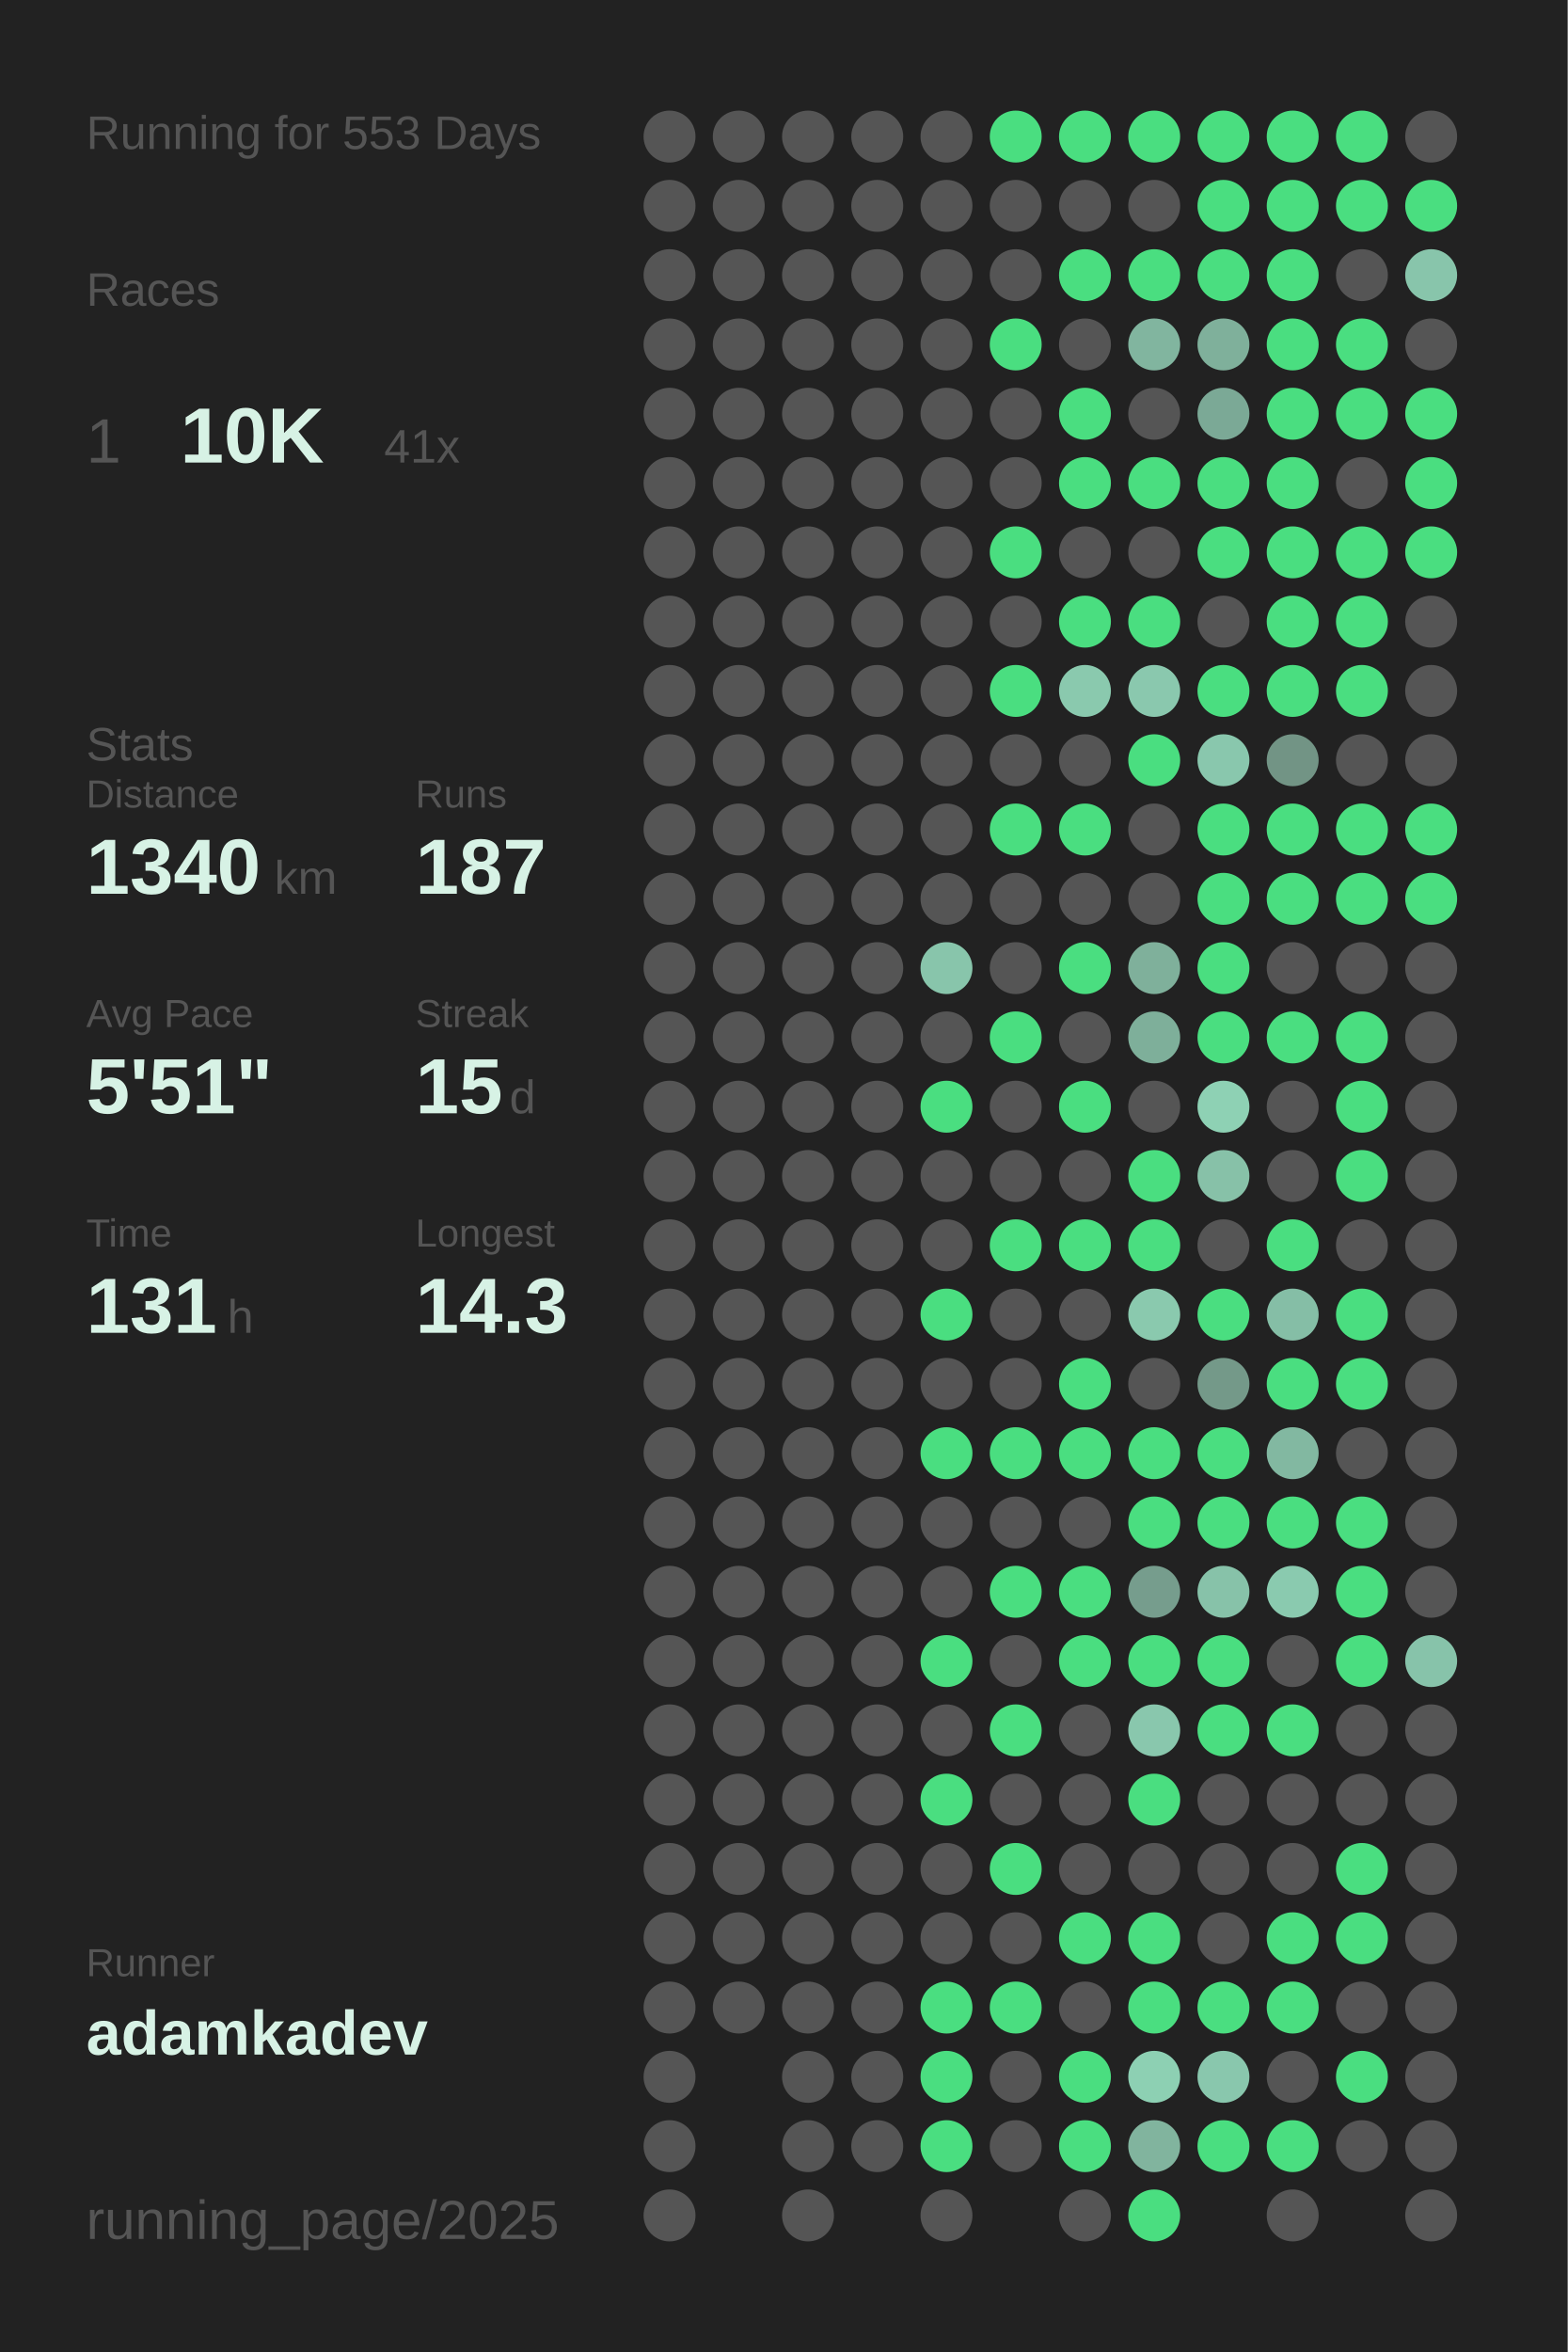
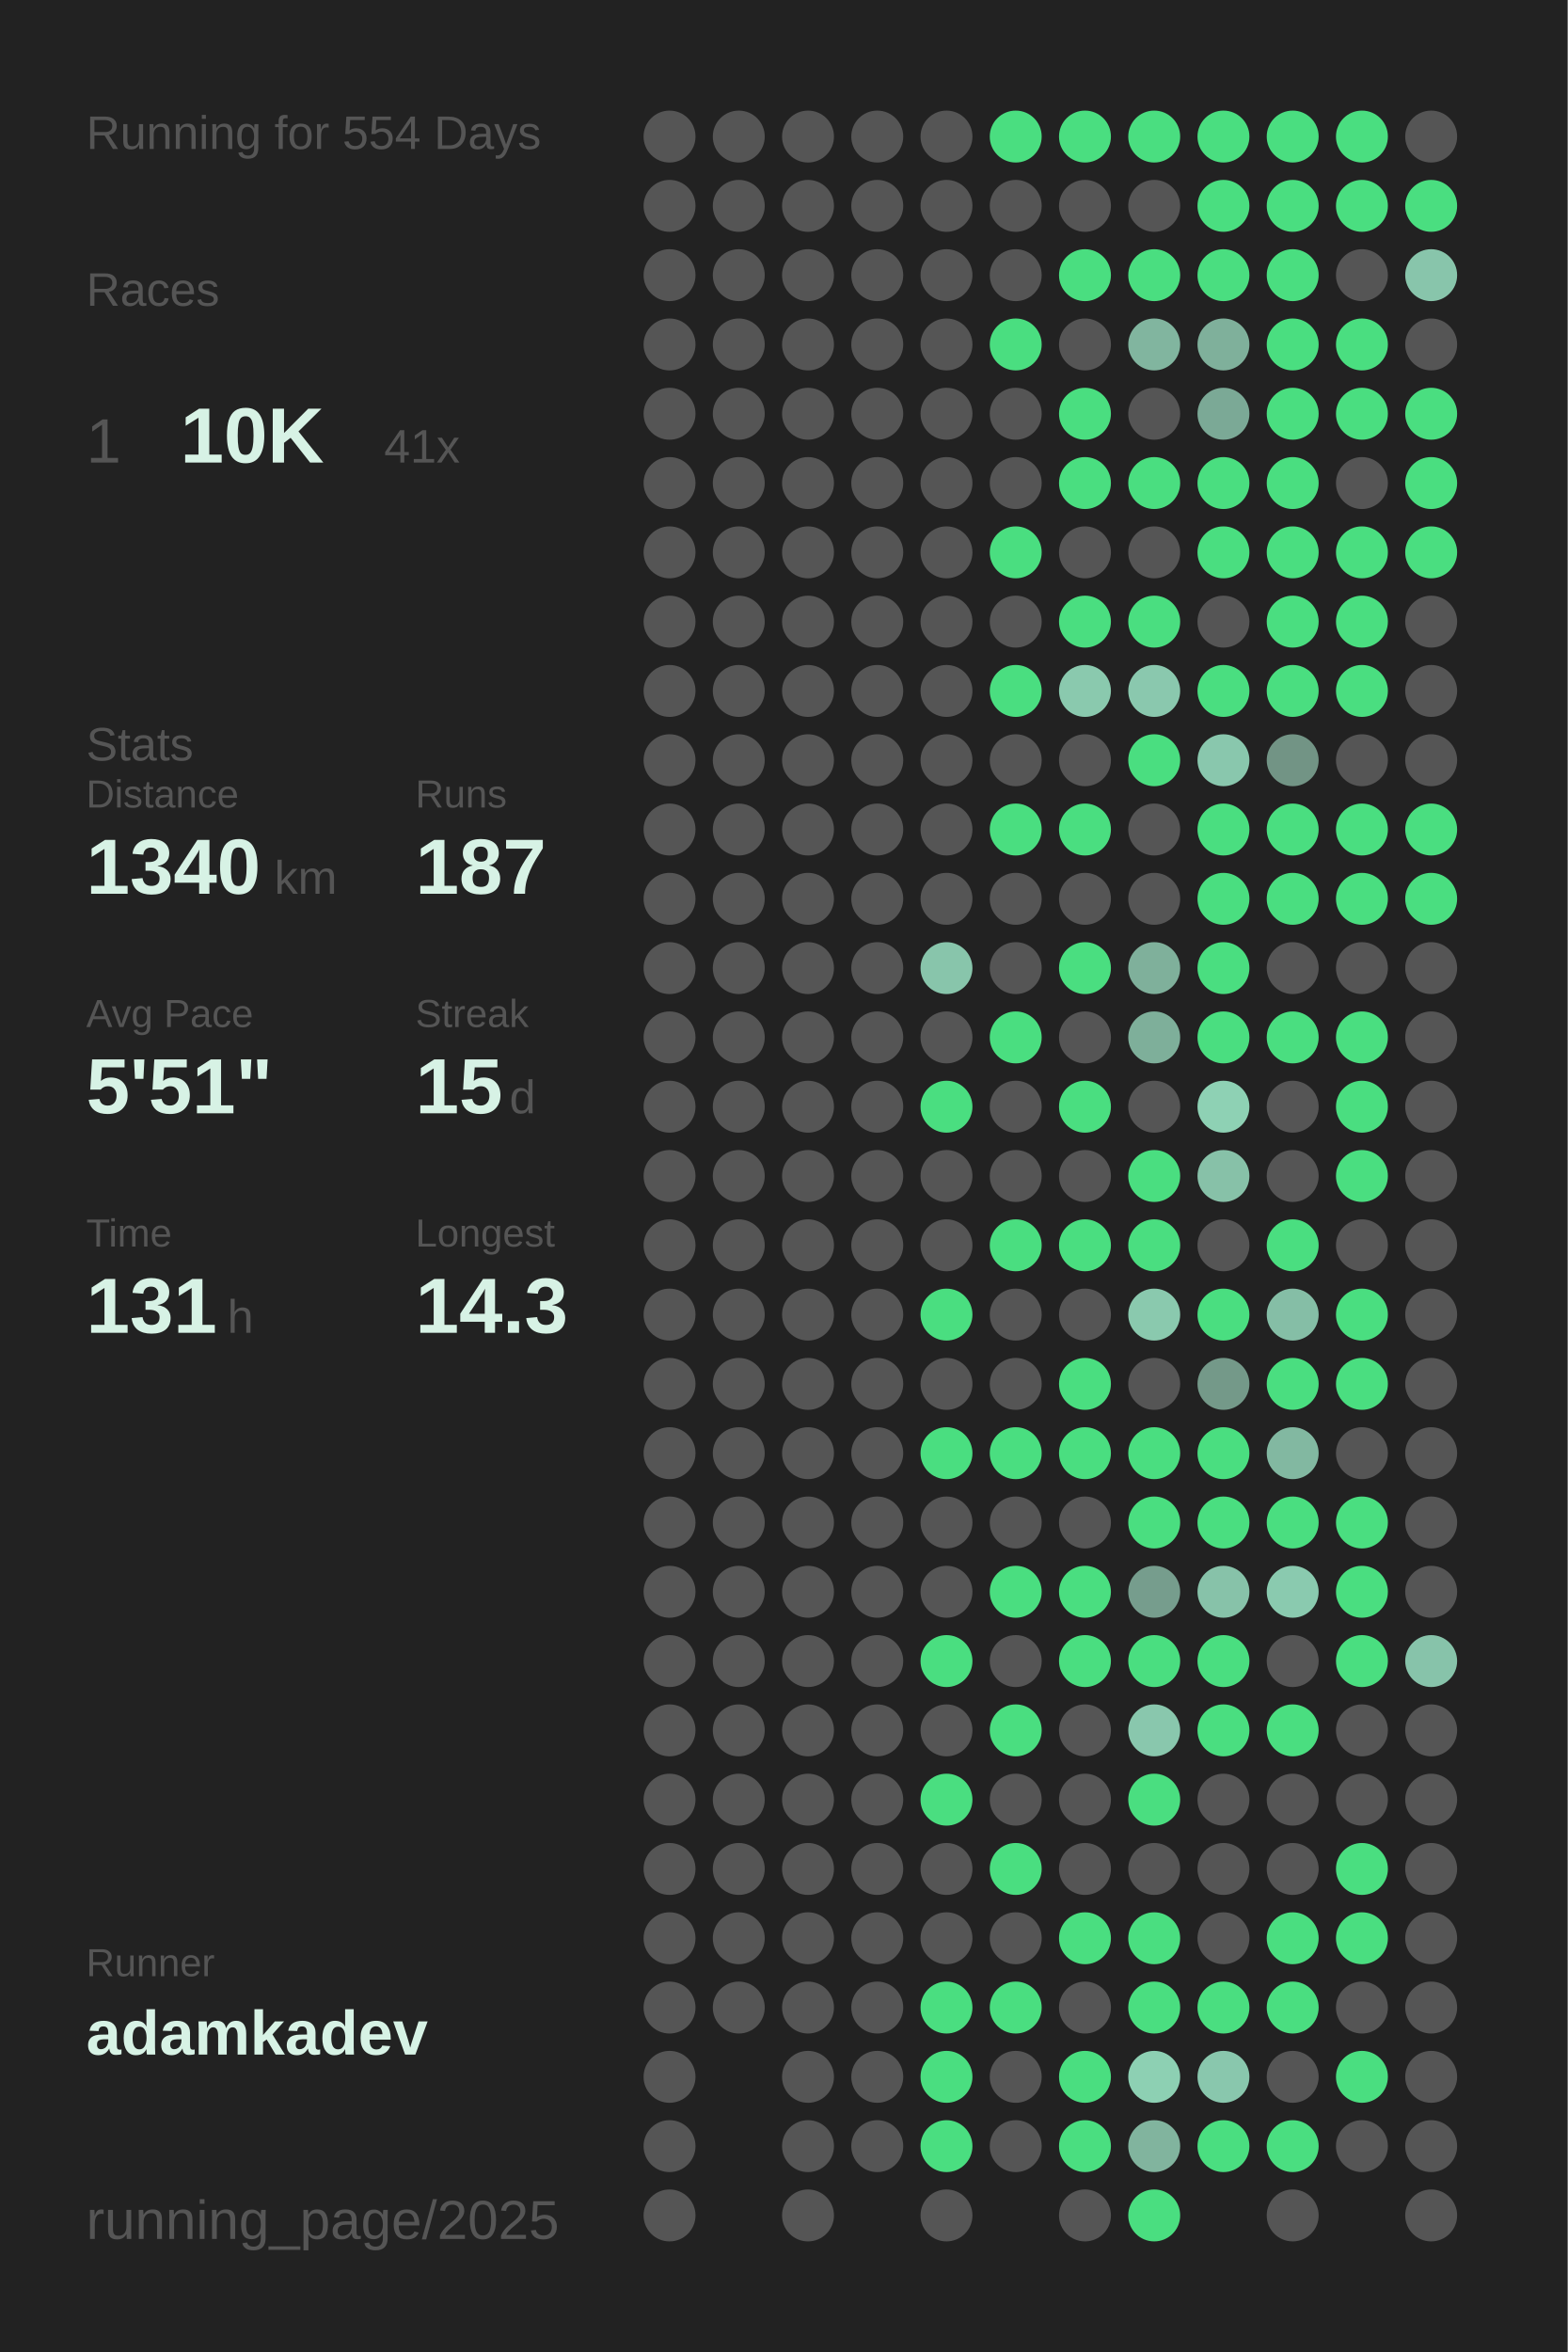
<svg xmlns="http://www.w3.org/2000/svg" baseProfile="full" height="300mm" version="1.1" viewBox="0,0,200,300" width="200mm">
  <defs />
  <rect fill="#222222" height="300" width="200" x="0" y="0" />
-   <text fill="#555555" style="font-size:6px; font-family:Arial;" x="11" y="19">Running for 553 Days</text>
+   <text fill="#555555" style="font-size:6px; font-family:Arial;" x="11" y="19">Running for 554 Days</text>
  <text fill="#555555" style="font-size:6px; font-family:Arial;" x="11" y="39">Races</text>
  <text fill="#555555" style="font-size:8px; font-family:Arial;" x="11" y="59">1</text>
  <text fill="#D7F2E5" style="font-size:10px; font-family:Arial; font-weight:bold;" x="23" y="59">10K</text>
  <text fill="#555555" style="font-size:6px; font-family:Arial;" x="49" y="59">41x</text>
  <text fill="#555555" style="font-size:6px; font-family:Arial;" x="11" y="97">Stats</text>
  <text fill="#555555" style="font-size:5px; font-family:Arial;" x="11" y="103">Distance</text>
  <text fill="#D7F2E5" style="font-size:10px; font-family:Arial; font-weight:bold;" x="11" y="114">1340</text>
  <text fill="#555555" style="font-size:6px; font-family:Arial;" x="35" y="114">km</text>
  <text fill="#555555" style="font-size:5px; font-family:Arial;" x="53" y="103">Runs</text>
  <text fill="#D7F2E5" style="font-size:10px; font-family:Arial; font-weight:bold;" x="53" y="114">187</text>
  <text fill="#555555" style="font-size:5px; font-family:Arial;" x="11" y="131">Avg Pace</text>
  <text fill="#D7F2E5" style="font-size:10px; font-family:Arial; font-weight:bold;" x="11" y="142">5'51"</text>
  <text fill="#555555" style="font-size:5px; font-family:Arial;" x="53" y="131">Streak</text>
  <text fill="#D7F2E5" style="font-size:10px; font-family:Arial; font-weight:bold;" x="53" y="142">15</text>
  <text fill="#555555" style="font-size:6px; font-family:Arial;" x="65" y="142">d</text>
  <text fill="#555555" style="font-size:5px; font-family:Arial;" x="11" y="159">Time</text>
  <text fill="#D7F2E5" style="font-size:10px; font-family:Arial; font-weight:bold;" x="11" y="170">131</text>
  <text fill="#555555" style="font-size:6px; font-family:Arial;" x="29" y="170">h</text>
  <text fill="#555555" style="font-size:5px; font-family:Arial;" x="53" y="159">Longest</text>
  <text fill="#D7F2E5" style="font-size:10px; font-family:Arial; font-weight:bold;" x="53" y="170">14.3</text>
  <text fill="#555555" style="font-size:5px; font-family:Arial;" x="11" y="252.065">Runner</text>
  <text fill="#D7F2E5" style="font-size:8px; font-family:Arial; font-weight:bold;" x="11" y="262.065">adamkadev</text>
  <text fill="#555555" style="font-size:7px; font-family:Arial;" x="11" y="285.581">running_page/2025</text>
  <circle cx="85.417" cy="17.419" fill="#555555" r="3.312" />
  <circle cx="85.417" cy="26.258" fill="#555555" r="3.312" />
  <circle cx="85.417" cy="35.097" fill="#555555" r="3.312" />
  <circle cx="85.417" cy="43.935" fill="#555555" r="3.312" />
  <circle cx="85.417" cy="52.774" fill="#555555" r="3.312" />
  <circle cx="85.417" cy="61.613" fill="#555555" r="3.312" />
  <circle cx="85.417" cy="70.452" fill="#555555" r="3.312" />
  <circle cx="85.417" cy="79.29" fill="#555555" r="3.312" />
  <circle cx="85.417" cy="88.129" fill="#555555" r="3.312" />
  <circle cx="85.417" cy="96.968" fill="#555555" r="3.312" />
  <circle cx="85.417" cy="105.806" fill="#555555" r="3.312" />
  <circle cx="85.417" cy="114.645" fill="#555555" r="3.312" />
  <circle cx="85.417" cy="123.484" fill="#555555" r="3.312" />
  <circle cx="85.417" cy="132.323" fill="#555555" r="3.312" />
  <circle cx="85.417" cy="141.161" fill="#555555" r="3.312" />
  <circle cx="85.417" cy="150" fill="#555555" r="3.312" />
  <circle cx="85.417" cy="158.839" fill="#555555" r="3.312" />
  <circle cx="85.417" cy="167.677" fill="#555555" r="3.312" />
  <circle cx="85.417" cy="176.516" fill="#555555" r="3.312" />
  <circle cx="85.417" cy="185.355" fill="#555555" r="3.312" />
  <circle cx="85.417" cy="194.194" fill="#555555" r="3.312" />
  <circle cx="85.417" cy="203.032" fill="#555555" r="3.312" />
  <circle cx="85.417" cy="211.871" fill="#555555" r="3.312" />
  <circle cx="85.417" cy="220.71" fill="#555555" r="3.312" />
  <circle cx="85.417" cy="229.548" fill="#555555" r="3.312" />
  <circle cx="85.417" cy="238.387" fill="#555555" r="3.312" />
  <circle cx="85.417" cy="247.226" fill="#555555" r="3.312" />
  <circle cx="85.417" cy="256.065" fill="#555555" r="3.312" />
  <circle cx="85.417" cy="264.903" fill="#555555" r="3.312" />
  <circle cx="85.417" cy="273.742" fill="#555555" r="3.312" />
  <circle cx="85.417" cy="282.581" fill="#555555" r="3.312" />
  <circle cx="94.25" cy="17.419" fill="#555555" r="3.312" />
  <circle cx="94.25" cy="26.258" fill="#555555" r="3.312" />
  <circle cx="94.25" cy="35.097" fill="#555555" r="3.312" />
  <circle cx="94.25" cy="43.935" fill="#555555" r="3.312" />
  <circle cx="94.25" cy="52.774" fill="#555555" r="3.312" />
  <circle cx="94.25" cy="61.613" fill="#555555" r="3.312" />
  <circle cx="94.25" cy="70.452" fill="#555555" r="3.312" />
  <circle cx="94.25" cy="79.29" fill="#555555" r="3.312" />
  <circle cx="94.25" cy="88.129" fill="#555555" r="3.312" />
  <circle cx="94.25" cy="96.968" fill="#555555" r="3.312" />
  <circle cx="94.25" cy="105.806" fill="#555555" r="3.312" />
  <circle cx="94.25" cy="114.645" fill="#555555" r="3.312" />
  <circle cx="94.25" cy="123.484" fill="#555555" r="3.312" />
  <circle cx="94.25" cy="132.323" fill="#555555" r="3.312" />
  <circle cx="94.25" cy="141.161" fill="#555555" r="3.312" />
  <circle cx="94.25" cy="150" fill="#555555" r="3.312" />
  <circle cx="94.25" cy="158.839" fill="#555555" r="3.312" />
  <circle cx="94.25" cy="167.677" fill="#555555" r="3.312" />
  <circle cx="94.25" cy="176.516" fill="#555555" r="3.312" />
  <circle cx="94.25" cy="185.355" fill="#555555" r="3.312" />
  <circle cx="94.25" cy="194.194" fill="#555555" r="3.312" />
  <circle cx="94.25" cy="203.032" fill="#555555" r="3.312" />
  <circle cx="94.25" cy="211.871" fill="#555555" r="3.312" />
  <circle cx="94.25" cy="220.71" fill="#555555" r="3.312" />
  <circle cx="94.25" cy="229.548" fill="#555555" r="3.312" />
  <circle cx="94.25" cy="238.387" fill="#555555" r="3.312" />
  <circle cx="94.25" cy="247.226" fill="#555555" r="3.312" />
  <circle cx="94.25" cy="256.065" fill="#555555" r="3.312" />
  <circle cx="103.083" cy="17.419" fill="#555555" r="3.312" />
  <circle cx="103.083" cy="26.258" fill="#555555" r="3.312" />
  <circle cx="103.083" cy="35.097" fill="#555555" r="3.312" />
  <circle cx="103.083" cy="43.935" fill="#555555" r="3.312" />
  <circle cx="103.083" cy="52.774" fill="#555555" r="3.312" />
  <circle cx="103.083" cy="61.613" fill="#555555" r="3.312" />
  <circle cx="103.083" cy="70.452" fill="#555555" r="3.312" />
  <circle cx="103.083" cy="79.29" fill="#555555" r="3.312" />
  <circle cx="103.083" cy="88.129" fill="#555555" r="3.312" />
  <circle cx="103.083" cy="96.968" fill="#555555" r="3.312" />
  <circle cx="103.083" cy="105.806" fill="#555555" r="3.312" />
  <circle cx="103.083" cy="114.645" fill="#555555" r="3.312" />
  <circle cx="103.083" cy="123.484" fill="#555555" r="3.312" />
  <circle cx="103.083" cy="132.323" fill="#555555" r="3.312" />
  <circle cx="103.083" cy="141.161" fill="#555555" r="3.312" />
  <circle cx="103.083" cy="150" fill="#555555" r="3.312" />
  <circle cx="103.083" cy="158.839" fill="#555555" r="3.312" />
  <circle cx="103.083" cy="167.677" fill="#555555" r="3.312" />
  <circle cx="103.083" cy="176.516" fill="#555555" r="3.312" />
  <circle cx="103.083" cy="185.355" fill="#555555" r="3.312" />
  <circle cx="103.083" cy="194.194" fill="#555555" r="3.312" />
  <circle cx="103.083" cy="203.032" fill="#555555" r="3.312" />
  <circle cx="103.083" cy="211.871" fill="#555555" r="3.312" />
  <circle cx="103.083" cy="220.71" fill="#555555" r="3.312" />
  <circle cx="103.083" cy="229.548" fill="#555555" r="3.312" />
  <circle cx="103.083" cy="238.387" fill="#555555" r="3.312" />
  <circle cx="103.083" cy="247.226" fill="#555555" r="3.312" />
  <circle cx="103.083" cy="256.065" fill="#555555" r="3.312" />
  <circle cx="103.083" cy="264.903" fill="#555555" r="3.312" />
  <circle cx="103.083" cy="273.742" fill="#555555" r="3.312" />
  <circle cx="103.083" cy="282.581" fill="#555555" r="3.312" />
  <circle cx="111.917" cy="17.419" fill="#555555" r="3.312" />
  <circle cx="111.917" cy="26.258" fill="#555555" r="3.312" />
  <circle cx="111.917" cy="35.097" fill="#555555" r="3.312" />
  <circle cx="111.917" cy="43.935" fill="#555555" r="3.312" />
  <circle cx="111.917" cy="52.774" fill="#555555" r="3.312" />
  <circle cx="111.917" cy="61.613" fill="#555555" r="3.312" />
  <circle cx="111.917" cy="70.452" fill="#555555" r="3.312" />
  <circle cx="111.917" cy="79.29" fill="#555555" r="3.312" />
  <circle cx="111.917" cy="88.129" fill="#555555" r="3.312" />
  <circle cx="111.917" cy="96.968" fill="#555555" r="3.312" />
  <circle cx="111.917" cy="105.806" fill="#555555" r="3.312" />
  <circle cx="111.917" cy="114.645" fill="#555555" r="3.312" />
  <circle cx="111.917" cy="123.484" fill="#555555" r="3.312" />
  <circle cx="111.917" cy="132.323" fill="#555555" r="3.312" />
  <circle cx="111.917" cy="141.161" fill="#555555" r="3.312" />
  <circle cx="111.917" cy="150" fill="#555555" r="3.312" />
  <circle cx="111.917" cy="158.839" fill="#555555" r="3.312" />
  <circle cx="111.917" cy="167.677" fill="#555555" r="3.312" />
  <circle cx="111.917" cy="176.516" fill="#555555" r="3.312" />
  <circle cx="111.917" cy="185.355" fill="#555555" r="3.312" />
  <circle cx="111.917" cy="194.194" fill="#555555" r="3.312" />
  <circle cx="111.917" cy="203.032" fill="#555555" r="3.312" />
  <circle cx="111.917" cy="211.871" fill="#555555" r="3.312" />
  <circle cx="111.917" cy="220.71" fill="#555555" r="3.312" />
  <circle cx="111.917" cy="229.548" fill="#555555" r="3.312" />
  <circle cx="111.917" cy="238.387" fill="#555555" r="3.312" />
  <circle cx="111.917" cy="247.226" fill="#555555" r="3.312" />
  <circle cx="111.917" cy="256.065" fill="#555555" r="3.312" />
  <circle cx="111.917" cy="264.903" fill="#555555" r="3.312" />
  <circle cx="111.917" cy="273.742" fill="#555555" r="3.312" />
  <circle cx="120.75" cy="17.419" fill="#555555" r="3.312" />
  <circle cx="120.75" cy="26.258" fill="#555555" r="3.312" />
  <circle cx="120.75" cy="35.097" fill="#555555" r="3.312" />
  <circle cx="120.75" cy="43.935" fill="#555555" r="3.312" />
  <circle cx="120.75" cy="52.774" fill="#555555" r="3.312" />
  <circle cx="120.75" cy="61.613" fill="#555555" r="3.312" />
  <circle cx="120.75" cy="70.452" fill="#555555" r="3.312" />
  <circle cx="120.75" cy="79.29" fill="#555555" r="3.312" />
  <circle cx="120.75" cy="88.129" fill="#555555" r="3.312" />
  <circle cx="120.75" cy="96.968" fill="#555555" r="3.312" />
  <circle cx="120.75" cy="105.806" fill="#555555" r="3.312" />
  <circle cx="120.75" cy="114.645" fill="#555555" r="3.312" />
  <circle cx="120.75" cy="123.484" fill="#88c5ab" r="3.312" />
  <circle cx="120.75" cy="132.323" fill="#555555" r="3.312" />
  <circle cx="120.75" cy="141.161" fill="#4ADE80" r="3.312" />
  <circle cx="120.75" cy="150" fill="#555555" r="3.312" />
  <circle cx="120.75" cy="158.839" fill="#555555" r="3.312" />
  <circle cx="120.75" cy="167.677" fill="#4ADE80" r="3.312" />
  <circle cx="120.75" cy="176.516" fill="#555555" r="3.312" />
  <circle cx="120.75" cy="185.355" fill="#4ADE80" r="3.312" />
  <circle cx="120.75" cy="194.194" fill="#555555" r="3.312" />
  <circle cx="120.75" cy="203.032" fill="#555555" r="3.312" />
  <circle cx="120.75" cy="211.871" fill="#4ADE80" r="3.312" />
  <circle cx="120.75" cy="220.71" fill="#555555" r="3.312" />
  <circle cx="120.75" cy="229.548" fill="#4ADE80" r="3.312" />
  <circle cx="120.75" cy="238.387" fill="#555555" r="3.312" />
  <circle cx="120.75" cy="247.226" fill="#555555" r="3.312" />
  <circle cx="120.75" cy="256.065" fill="#4ADE80" r="3.312" />
  <circle cx="120.75" cy="264.903" fill="#4ADE80" r="3.312" />
  <circle cx="120.75" cy="273.742" fill="#4ADE80" r="3.312" />
  <circle cx="120.75" cy="282.581" fill="#555555" r="3.312" />
  <circle cx="129.583" cy="17.419" fill="#4ADE80" r="3.312" />
  <circle cx="129.583" cy="26.258" fill="#555555" r="3.312" />
  <circle cx="129.583" cy="35.097" fill="#555555" r="3.312" />
  <circle cx="129.583" cy="43.935" fill="#4ADE80" r="3.312" />
  <circle cx="129.583" cy="52.774" fill="#555555" r="3.312" />
  <circle cx="129.583" cy="61.613" fill="#555555" r="3.312" />
  <circle cx="129.583" cy="70.452" fill="#4ADE80" r="3.312" />
  <circle cx="129.583" cy="79.29" fill="#555555" r="3.312" />
  <circle cx="129.583" cy="88.129" fill="#4ADE80" r="3.312" />
  <circle cx="129.583" cy="96.968" fill="#555555" r="3.312" />
  <circle cx="129.583" cy="105.806" fill="#4ADE80" r="3.312" />
  <circle cx="129.583" cy="114.645" fill="#555555" r="3.312" />
  <circle cx="129.583" cy="123.484" fill="#555555" r="3.312" />
  <circle cx="129.583" cy="132.323" fill="#4ADE80" r="3.312" />
  <circle cx="129.583" cy="141.161" fill="#555555" r="3.312" />
  <circle cx="129.583" cy="150" fill="#555555" r="3.312" />
  <circle cx="129.583" cy="158.839" fill="#4ADE80" r="3.312" />
  <circle cx="129.583" cy="167.677" fill="#555555" r="3.312" />
  <circle cx="129.583" cy="176.516" fill="#555555" r="3.312" />
  <circle cx="129.583" cy="185.355" fill="#4ADE80" r="3.312" />
  <circle cx="129.583" cy="194.194" fill="#555555" r="3.312" />
  <circle cx="129.583" cy="203.032" fill="#4ADE80" r="3.312" />
  <circle cx="129.583" cy="211.871" fill="#555555" r="3.312" />
  <circle cx="129.583" cy="220.71" fill="#4ADE80" r="3.312" />
  <circle cx="129.583" cy="229.548" fill="#555555" r="3.312" />
  <circle cx="129.583" cy="238.387" fill="#4ADE80" r="3.312" />
  <circle cx="129.583" cy="247.226" fill="#555555" r="3.312" />
  <circle cx="129.583" cy="256.065" fill="#4ADE80" r="3.312" />
  <circle cx="129.583" cy="264.903" fill="#555555" r="3.312" />
  <circle cx="129.583" cy="273.742" fill="#555555" r="3.312" />
  <circle cx="138.417" cy="17.419" fill="#4ADE80" r="3.312" />
  <circle cx="138.417" cy="26.258" fill="#555555" r="3.312" />
  <circle cx="138.417" cy="35.097" fill="#4ADE80" r="3.312" />
  <circle cx="138.417" cy="43.935" fill="#555555" r="3.312" />
  <circle cx="138.417" cy="52.774" fill="#4ADE80" r="3.312" />
  <circle cx="138.417" cy="61.613" fill="#4ADE80" r="3.312" />
  <circle cx="138.417" cy="70.452" fill="#555555" r="3.312" />
  <circle cx="138.417" cy="79.29" fill="#4ADE80" r="3.312" />
  <circle cx="138.417" cy="88.129" fill="#8ac9ae" r="3.312" />
  <circle cx="138.417" cy="96.968" fill="#555555" r="3.312" />
  <circle cx="138.417" cy="105.806" fill="#4ADE80" r="3.312" />
  <circle cx="138.417" cy="114.645" fill="#555555" r="3.312" />
  <circle cx="138.417" cy="123.484" fill="#4ADE80" r="3.312" />
  <circle cx="138.417" cy="132.323" fill="#555555" r="3.312" />
  <circle cx="138.417" cy="141.161" fill="#4ADE80" r="3.312" />
  <circle cx="138.417" cy="150" fill="#555555" r="3.312" />
  <circle cx="138.417" cy="158.839" fill="#4ADE80" r="3.312" />
  <circle cx="138.417" cy="167.677" fill="#555555" r="3.312" />
  <circle cx="138.417" cy="176.516" fill="#4ADE80" r="3.312" />
  <circle cx="138.417" cy="185.355" fill="#4ADE80" r="3.312" />
  <circle cx="138.417" cy="194.194" fill="#555555" r="3.312" />
  <circle cx="138.417" cy="203.032" fill="#4ADE80" r="3.312" />
  <circle cx="138.417" cy="211.871" fill="#4ADE80" r="3.312" />
  <circle cx="138.417" cy="220.71" fill="#555555" r="3.312" />
  <circle cx="138.417" cy="229.548" fill="#555555" r="3.312" />
  <circle cx="138.417" cy="238.387" fill="#555555" r="3.312" />
  <circle cx="138.417" cy="247.226" fill="#4ADE80" r="3.312" />
  <circle cx="138.417" cy="256.065" fill="#555555" r="3.312" />
  <circle cx="138.417" cy="264.903" fill="#4ADE80" r="3.312" />
  <circle cx="138.417" cy="273.742" fill="#4ADE80" r="3.312" />
  <circle cx="138.417" cy="282.581" fill="#555555" r="3.312" />
  <circle cx="147.25" cy="17.419" fill="#4ADE80" r="3.312" />
  <circle cx="147.25" cy="26.258" fill="#555555" r="3.312" />
  <circle cx="147.25" cy="35.097" fill="#4ADE80" r="3.312" />
  <circle cx="147.25" cy="43.935" fill="#81b59f" r="3.312" />
  <circle cx="147.25" cy="52.774" fill="#555555" r="3.312" />
  <circle cx="147.25" cy="61.613" fill="#4ADE80" r="3.312" />
  <circle cx="147.25" cy="70.452" fill="#555555" r="3.312" />
  <circle cx="147.25" cy="79.29" fill="#4ADE80" r="3.312" />
  <circle cx="147.25" cy="88.129" fill="#8ac8ae" r="3.312" />
  <circle cx="147.25" cy="96.968" fill="#4ADE80" r="3.312" />
  <circle cx="147.25" cy="105.806" fill="#555555" r="3.312" />
  <circle cx="147.25" cy="114.645" fill="#555555" r="3.312" />
  <circle cx="147.25" cy="123.484" fill="#7fb09b" r="3.312" />
  <circle cx="147.25" cy="132.323" fill="#7eaf9a" r="3.312" />
  <circle cx="147.25" cy="141.161" fill="#555555" r="3.312" />
  <circle cx="147.25" cy="150" fill="#4ADE80" r="3.312" />
  <circle cx="147.25" cy="158.839" fill="#4ADE80" r="3.312" />
  <circle cx="147.25" cy="167.677" fill="#8ac9ae" r="3.312" />
  <circle cx="147.25" cy="176.516" fill="#555555" r="3.312" />
  <circle cx="147.25" cy="185.355" fill="#4ADE80" r="3.312" />
  <circle cx="147.25" cy="194.194" fill="#4ADE80" r="3.312" />
  <circle cx="147.25" cy="203.032" fill="#769d8d" r="3.312" />
  <circle cx="147.25" cy="211.871" fill="#4ADE80" r="3.312" />
  <circle cx="147.25" cy="220.71" fill="#89c7ad" r="3.312" />
  <circle cx="147.25" cy="229.548" fill="#4ADE80" r="3.312" />
  <circle cx="147.25" cy="238.387" fill="#555555" r="3.312" />
  <circle cx="147.25" cy="247.226" fill="#4ADE80" r="3.312" />
  <circle cx="147.25" cy="256.065" fill="#4ADE80" r="3.312" />
  <circle cx="147.25" cy="264.903" fill="#8dd0b3" r="3.312" />
  <circle cx="147.25" cy="273.742" fill="#81b49e" r="3.312" />
  <circle cx="147.25" cy="282.581" fill="#4ADE80" r="3.312" />
  <circle cx="156.083" cy="17.419" fill="#4ADE80" r="3.312" />
  <circle cx="156.083" cy="26.258" fill="#4ADE80" r="3.312" />
  <circle cx="156.083" cy="35.097" fill="#4ADE80" r="3.312" />
  <circle cx="156.083" cy="43.935" fill="#7fb09b" r="3.312" />
  <circle cx="156.083" cy="52.774" fill="#7ba996" r="3.312" />
  <circle cx="156.083" cy="61.613" fill="#4ADE80" r="3.312" />
  <circle cx="156.083" cy="70.452" fill="#4ADE80" r="3.312" />
  <circle cx="156.083" cy="79.29" fill="#555555" r="3.312" />
  <circle cx="156.083" cy="88.129" fill="#4ADE80" r="3.312" />
  <circle cx="156.083" cy="96.968" fill="#89c7ad" r="3.312" />
  <circle cx="156.083" cy="105.806" fill="#4ADE80" r="3.312" />
  <circle cx="156.083" cy="114.645" fill="#4ADE80" r="3.312" />
  <circle cx="156.083" cy="123.484" fill="#4ADE80" r="3.312" />
  <circle cx="156.083" cy="132.323" fill="#4ADE80" r="3.312" />
  <circle cx="156.083" cy="141.161" fill="#8ed1b4" r="3.312" />
  <circle cx="156.083" cy="150" fill="#87c1a8" r="3.312" />
  <circle cx="156.083" cy="158.839" fill="#555555" r="3.312" />
  <circle cx="156.083" cy="167.677" fill="#4ADE80" r="3.312" />
  <circle cx="156.083" cy="176.516" fill="#749989" r="3.312" />
  <circle cx="156.083" cy="185.355" fill="#4ADE80" r="3.312" />
  <circle cx="156.083" cy="194.194" fill="#4ADE80" r="3.312" />
  <circle cx="156.083" cy="203.032" fill="#87c2a9" r="3.312" />
  <circle cx="156.083" cy="211.871" fill="#4ADE80" r="3.312" />
  <circle cx="156.083" cy="220.71" fill="#4ADE80" r="3.312" />
  <circle cx="156.083" cy="229.548" fill="#555555" r="3.312" />
  <circle cx="156.083" cy="238.387" fill="#555555" r="3.312" />
  <circle cx="156.083" cy="247.226" fill="#555555" r="3.312" />
  <circle cx="156.083" cy="256.065" fill="#4ADE80" r="3.312" />
  <circle cx="156.083" cy="264.903" fill="#89c7ad" r="3.312" />
  <circle cx="156.083" cy="273.742" fill="#4ADE80" r="3.312" />
  <circle cx="164.917" cy="17.419" fill="#4ADE80" r="3.312" />
  <circle cx="164.917" cy="26.258" fill="#4ADE80" r="3.312" />
  <circle cx="164.917" cy="35.097" fill="#4ADE80" r="3.312" />
  <circle cx="164.917" cy="43.935" fill="#4ADE80" r="3.312" />
  <circle cx="164.917" cy="52.774" fill="#4ADE80" r="3.312" />
  <circle cx="164.917" cy="61.613" fill="#4ADE80" r="3.312" />
  <circle cx="164.917" cy="70.452" fill="#4ADE80" r="3.312" />
  <circle cx="164.917" cy="79.29" fill="#4ADE80" r="3.312" />
  <circle cx="164.917" cy="88.129" fill="#4ADE80" r="3.312" />
  <circle cx="164.917" cy="96.968" fill="#729485" r="3.312" />
  <circle cx="164.917" cy="105.806" fill="#4ADE80" r="3.312" />
  <circle cx="164.917" cy="114.645" fill="#4ADE80" r="3.312" />
  <circle cx="164.917" cy="123.484" fill="#555555" r="3.312" />
  <circle cx="164.917" cy="132.323" fill="#4ADE80" r="3.312" />
  <circle cx="164.917" cy="141.161" fill="#555555" r="3.312" />
  <circle cx="164.917" cy="150" fill="#555555" r="3.312" />
  <circle cx="164.917" cy="158.839" fill="#4ADE80" r="3.312" />
  <circle cx="164.917" cy="167.677" fill="#85bea6" r="3.312" />
  <circle cx="164.917" cy="176.516" fill="#4ADE80" r="3.312" />
  <circle cx="164.917" cy="185.355" fill="#82b8a1" r="3.312" />
  <circle cx="164.917" cy="194.194" fill="#4ADE80" r="3.312" />
  <circle cx="164.917" cy="203.032" fill="#8acaaf" r="3.312" />
  <circle cx="164.917" cy="211.871" fill="#555555" r="3.312" />
  <circle cx="164.917" cy="220.71" fill="#4ADE80" r="3.312" />
  <circle cx="164.917" cy="229.548" fill="#555555" r="3.312" />
  <circle cx="164.917" cy="238.387" fill="#555555" r="3.312" />
  <circle cx="164.917" cy="247.226" fill="#4ADE80" r="3.312" />
  <circle cx="164.917" cy="256.065" fill="#4ADE80" r="3.312" />
  <circle cx="164.917" cy="264.903" fill="#555555" r="3.312" />
  <circle cx="164.917" cy="273.742" fill="#4ADE80" r="3.312" />
  <circle cx="164.917" cy="282.581" fill="#555555" r="3.312" />
  <circle cx="173.75" cy="17.419" fill="#4ADE80" r="3.312" />
  <circle cx="173.75" cy="26.258" fill="#4ADE80" r="3.312" />
  <circle cx="173.75" cy="35.097" fill="#555555" r="3.312" />
  <circle cx="173.75" cy="43.935" fill="#4ADE80" r="3.312" />
  <circle cx="173.75" cy="52.774" fill="#4ADE80" r="3.312" />
  <circle cx="173.75" cy="61.613" fill="#555555" r="3.312" />
  <circle cx="173.75" cy="70.452" fill="#4ADE80" r="3.312" />
  <circle cx="173.75" cy="79.29" fill="#4ADE80" r="3.312" />
  <circle cx="173.75" cy="88.129" fill="#4ADE80" r="3.312" />
  <circle cx="173.75" cy="96.968" fill="#555555" r="3.312" />
  <circle cx="173.75" cy="105.806" fill="#4ADE80" r="3.312" />
  <circle cx="173.75" cy="114.645" fill="#4ADE80" r="3.312" />
  <circle cx="173.75" cy="123.484" fill="#555555" r="3.312" />
  <circle cx="173.75" cy="132.323" fill="#4ADE80" r="3.312" />
  <circle cx="173.75" cy="141.161" fill="#4ADE80" r="3.312" />
  <circle cx="173.75" cy="150" fill="#4ADE80" r="3.312" />
  <circle cx="173.75" cy="158.839" fill="#555555" r="3.312" />
  <circle cx="173.75" cy="167.677" fill="#4ADE80" r="3.312" />
  <circle cx="173.75" cy="176.516" fill="#4ADE80" r="3.312" />
  <circle cx="173.75" cy="185.355" fill="#555555" r="3.312" />
  <circle cx="173.75" cy="194.194" fill="#4ADE80" r="3.312" />
  <circle cx="173.75" cy="203.032" fill="#4ADE80" r="3.312" />
  <circle cx="173.75" cy="211.871" fill="#4ADE80" r="3.312" />
  <circle cx="173.75" cy="220.71" fill="#555555" r="3.312" />
  <circle cx="173.75" cy="229.548" fill="#555555" r="3.312" />
  <circle cx="173.75" cy="238.387" fill="#4ADE80" r="3.312" />
  <circle cx="173.75" cy="247.226" fill="#4ADE80" r="3.312" />
  <circle cx="173.75" cy="256.065" fill="#555555" r="3.312" />
  <circle cx="173.75" cy="264.903" fill="#4ADE80" r="3.312" />
  <circle cx="173.75" cy="273.742" fill="#555555" r="3.312" />
  <circle cx="182.583" cy="17.419" fill="#555555" r="3.312" />
  <circle cx="182.583" cy="26.258" fill="#4ADE80" r="3.312" />
  <circle cx="182.583" cy="35.097" fill="#88c5ab" r="3.312" />
  <circle cx="182.583" cy="43.935" fill="#555555" r="3.312" />
  <circle cx="182.583" cy="52.774" fill="#4ADE80" r="3.312" />
  <circle cx="182.583" cy="61.613" fill="#4ADE80" r="3.312" />
  <circle cx="182.583" cy="70.452" fill="#4ADE80" r="3.312" />
  <circle cx="182.583" cy="79.29" fill="#555555" r="3.312" />
  <circle cx="182.583" cy="88.129" fill="#555555" r="3.312" />
  <circle cx="182.583" cy="96.968" fill="#555555" r="3.312" />
  <circle cx="182.583" cy="105.806" fill="#4ADE80" r="3.312" />
  <circle cx="182.583" cy="114.645" fill="#4ADE80" r="3.312" />
  <circle cx="182.583" cy="123.484" fill="#555555" r="3.312" />
  <circle cx="182.583" cy="132.323" fill="#555555" r="3.312" />
  <circle cx="182.583" cy="141.161" fill="#555555" r="3.312" />
  <circle cx="182.583" cy="150" fill="#555555" r="3.312" />
  <circle cx="182.583" cy="158.839" fill="#555555" r="3.312" />
  <circle cx="182.583" cy="167.677" fill="#555555" r="3.312" />
  <circle cx="182.583" cy="176.516" fill="#555555" r="3.312" />
  <circle cx="182.583" cy="185.355" fill="#555555" r="3.312" />
  <circle cx="182.583" cy="194.194" fill="#555555" r="3.312" />
  <circle cx="182.583" cy="203.032" fill="#555555" r="3.312" />
  <circle cx="182.583" cy="211.871" fill="#87c3aa" r="3.312" />
  <circle cx="182.583" cy="220.71" fill="#555555" r="3.312" />
  <circle cx="182.583" cy="229.548" fill="#555555" r="3.312" />
  <circle cx="182.583" cy="238.387" fill="#555555" r="3.312" />
  <circle cx="182.583" cy="247.226" fill="#555555" r="3.312" />
  <circle cx="182.583" cy="256.065" fill="#555555" r="3.312" />
  <circle cx="182.583" cy="264.903" fill="#555555" r="3.312" />
  <circle cx="182.583" cy="273.742" fill="#555555" r="3.312" />
  <circle cx="182.583" cy="282.581" fill="#555555" r="3.312" />
</svg>
